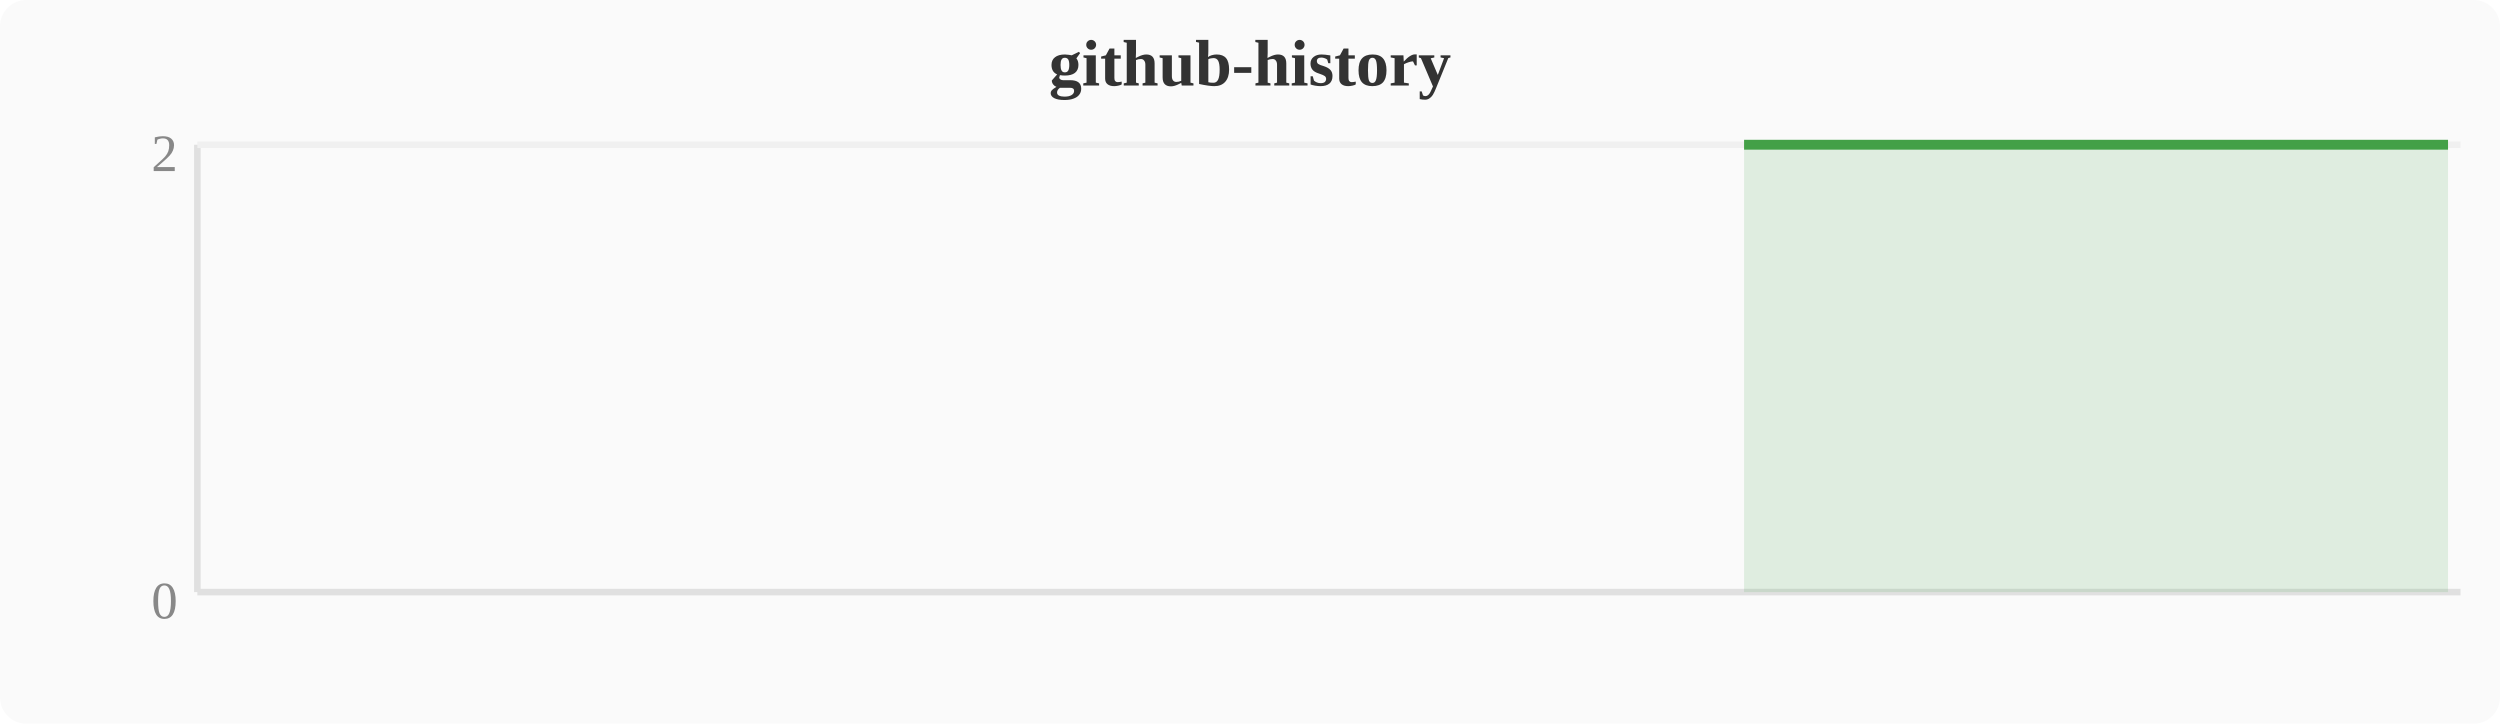
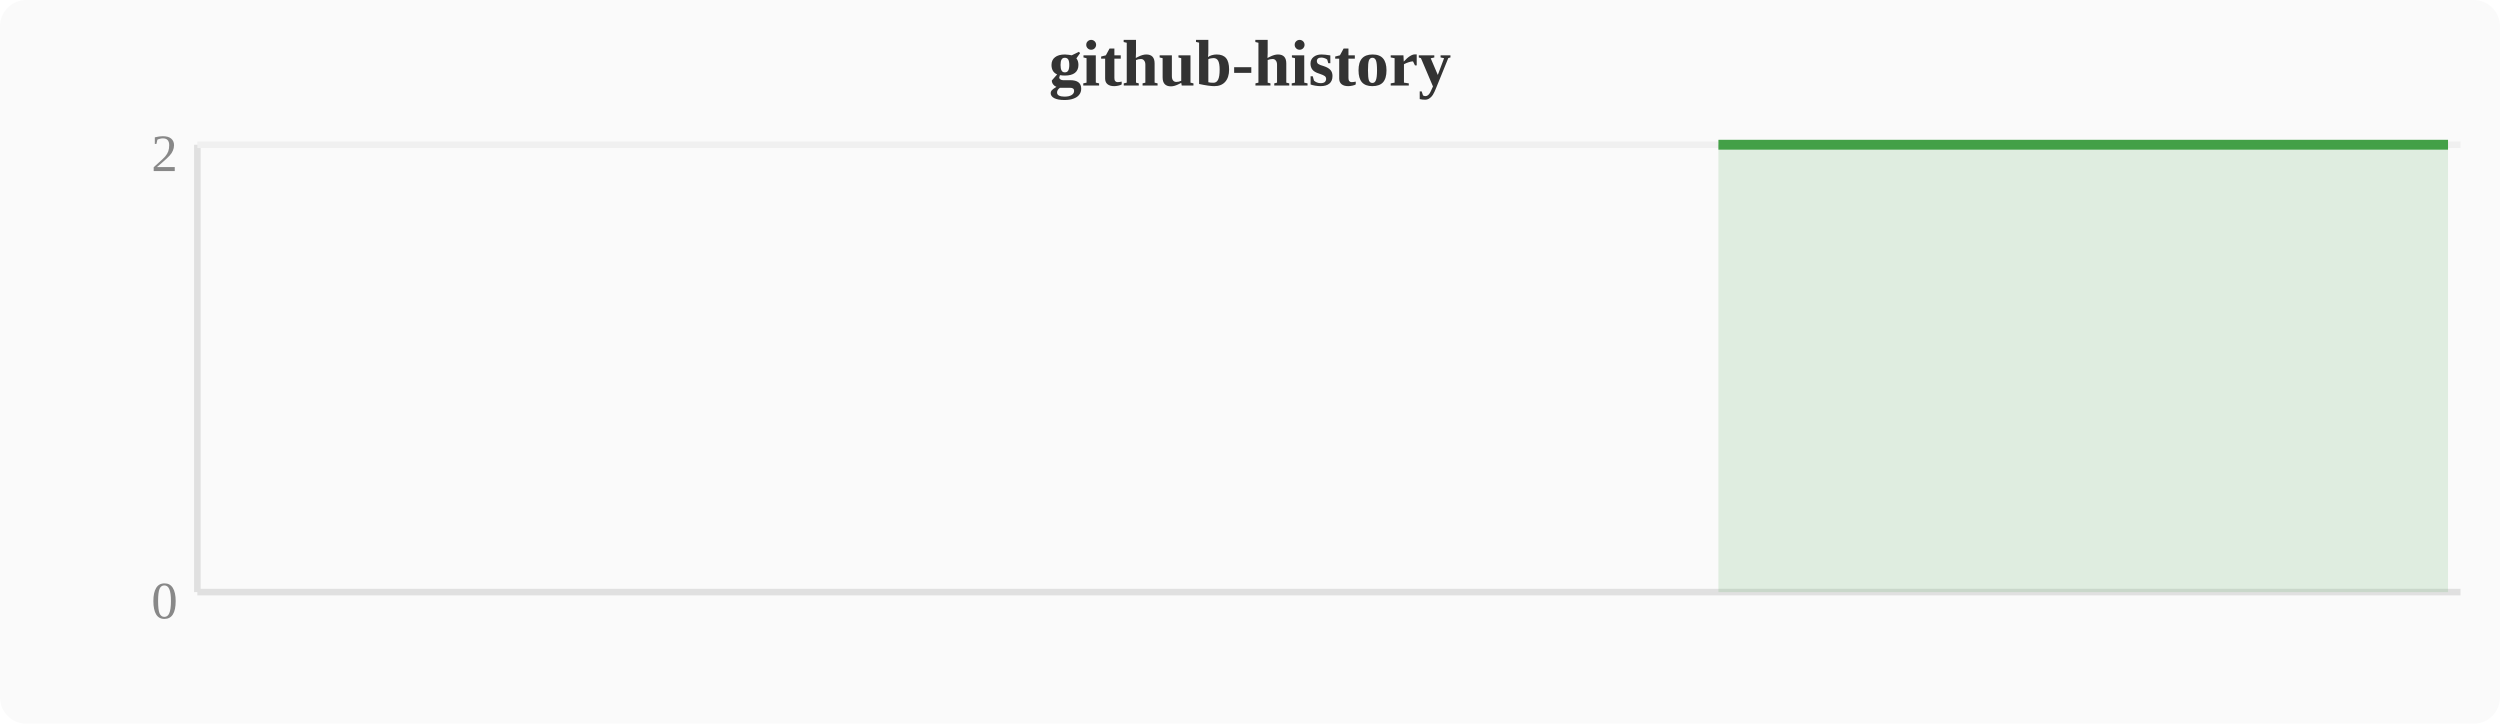
<svg xmlns="http://www.w3.org/2000/svg" width="380" height="110" viewBox="0 0 380 110">
  <rect width="380" height="110" fill="#fafafa" rx="4" />
  <text x="190" y="13" text-anchor="middle" font-size="10" font-weight="bold" fill="#333">github-history</text>
  <line x1="30" y1="22" x2="30" y2="90" stroke="#e0e0e0" stroke-width="1" />
  <line x1="30" y1="90" x2="374" y2="90" stroke="#e0e0e0" stroke-width="1" />
  <line x1="30" y1="22" x2="374" y2="22" stroke="#f0f0f0" stroke-width="1" />
  <text x="27" y="94" text-anchor="end" font-size="8" fill="#888">0</text>
  <text x="27" y="26" text-anchor="end" font-size="8" fill="#888">2</text>
-   <polygon points="265.1,22.0 268.9,22.0 272.7,22.0 276.5,22.0 280.4,22.0 284.2,22.0 288.0,22.0 291.8,22.0 295.6,22.0 299.5,22.0 303.3,22.0 307.1,22.0 310.9,22.0 314.8,22.0 318.6,22.0 322.4,22.0 326.2,22.0 330.0,22.0 333.9,22.0 337.7,22.0 341.5,22.0 345.3,22.0 349.2,22.0 353.0,22.0 356.8,22.0 360.6,22.0 364.4,22.0 368.3,22.0 372.1,22.0 372.1,90 265.1,90" fill="#43a047" opacity="0.15" />
-   <polyline points="265.1,22.0 268.9,22.0 272.7,22.0 276.5,22.0 280.4,22.0 284.2,22.0 288.0,22.0 291.8,22.0 295.6,22.0 299.5,22.0 303.3,22.0 307.1,22.0 310.9,22.0 314.8,22.0 318.6,22.0 322.4,22.0 326.2,22.0 330.0,22.0 333.9,22.0 337.7,22.0 341.5,22.0 345.3,22.0 349.2,22.0 353.0,22.0 356.8,22.0 360.6,22.0 364.4,22.0 368.3,22.0 372.1,22.0" fill="none" stroke="#43a047" stroke-width="1.5" stroke-linejoin="round" />
+   <polygon points="261.2,22.0 265.1,22.0 268.9,22.0 272.7,22.0 276.5,22.0 280.4,22.0 284.2,22.0 288.0,22.0 291.8,22.0 295.6,22.0 299.5,22.0 303.3,22.0 307.1,22.0 310.9,22.0 314.8,22.0 318.6,22.0 322.4,22.0 326.2,22.0 330.0,22.0 333.9,22.0 337.7,22.0 341.5,22.0 345.3,22.0 349.2,22.0 353.0,22.0 356.8,22.0 360.6,22.0 364.4,22.0 368.3,22.0 372.1,22.0 372.1,90 261.2,90" fill="#43a047" opacity="0.15" />
+   <polyline points="261.2,22.0 265.1,22.0 268.9,22.0 272.7,22.0 276.5,22.0 280.4,22.0 284.2,22.0 288.0,22.0 291.8,22.0 295.6,22.0 299.5,22.0 303.3,22.0 307.1,22.0 310.9,22.0 314.8,22.0 318.6,22.0 322.4,22.0 326.2,22.0 330.0,22.0 333.9,22.0 337.7,22.0 341.5,22.0 345.3,22.0 349.2,22.0 353.0,22.0 356.8,22.0 360.6,22.0 364.4,22.0 368.3,22.0 372.1,22.0" fill="none" stroke="#43a047" stroke-width="1.5" stroke-linejoin="round" />
</svg>
